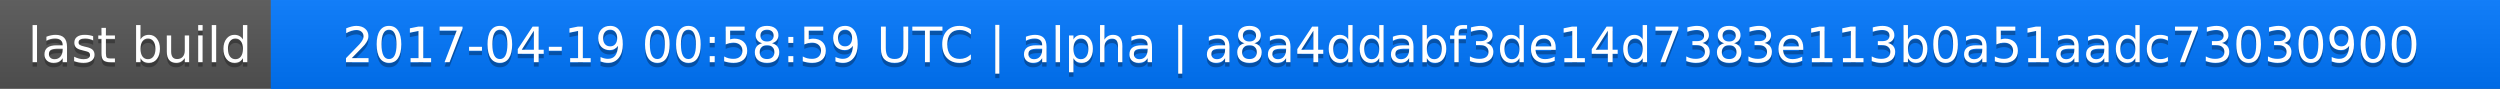
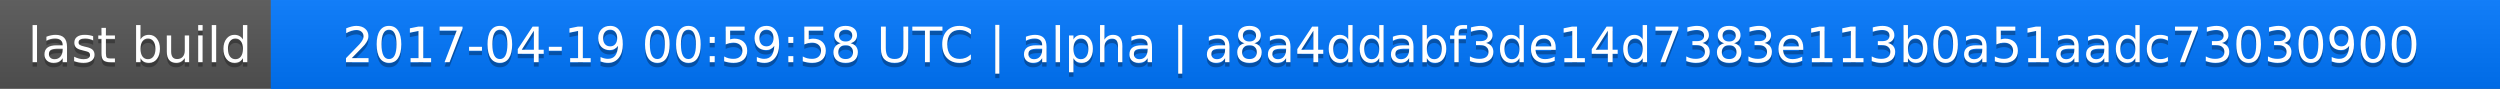
<svg xmlns="http://www.w3.org/2000/svg" width="563" height="20">
  <linearGradient id="a" x2="0" y2="100%">
    <stop offset="0" stop-color="#bbb" stop-opacity=".1" />
    <stop offset="1" stop-opacity=".1" />
  </linearGradient>
  <rect rx="0" width="563" height="20" fill="#555" />
  <rect rx="0" x="61" width="502" height="20" fill="#07f" />
  <path fill="#07f" d="M61 0h4v20h-4z" />
  <rect rx="0" width="563" height="20" fill="url(#a)" />
  <g fill="#fff" text-anchor="middle" font-family="DejaVu Sans,Verdana,Geneva,sans-serif" font-size="11">
    <text x="31.5" y="15" fill="#010101" fill-opacity=".3">last build</text>
    <text x="31.5" y="14">last build</text>
-     <text x="311" y="15" fill="#010101" fill-opacity=".3">2017-04-19 00:58:59 UTC | alpha | a8a4ddabf3de14d7383e113b0a51aadc73030900</text>
-     <text x="311" y="14">2017-04-19 00:58:59 UTC | alpha | a8a4ddabf3de14d7383e113b0a51aadc73030900</text>
+     <text x="311" y="15" fill="#010101" fill-opacity=".3">2017-04-19 00:59:58 UTC | alpha | a8a4ddabf3de14d7383e113b0a51aadc73030900</text>
+     <text x="311" y="14">2017-04-19 00:59:58 UTC | alpha | a8a4ddabf3de14d7383e113b0a51aadc73030900</text>
  </g>
</svg>
